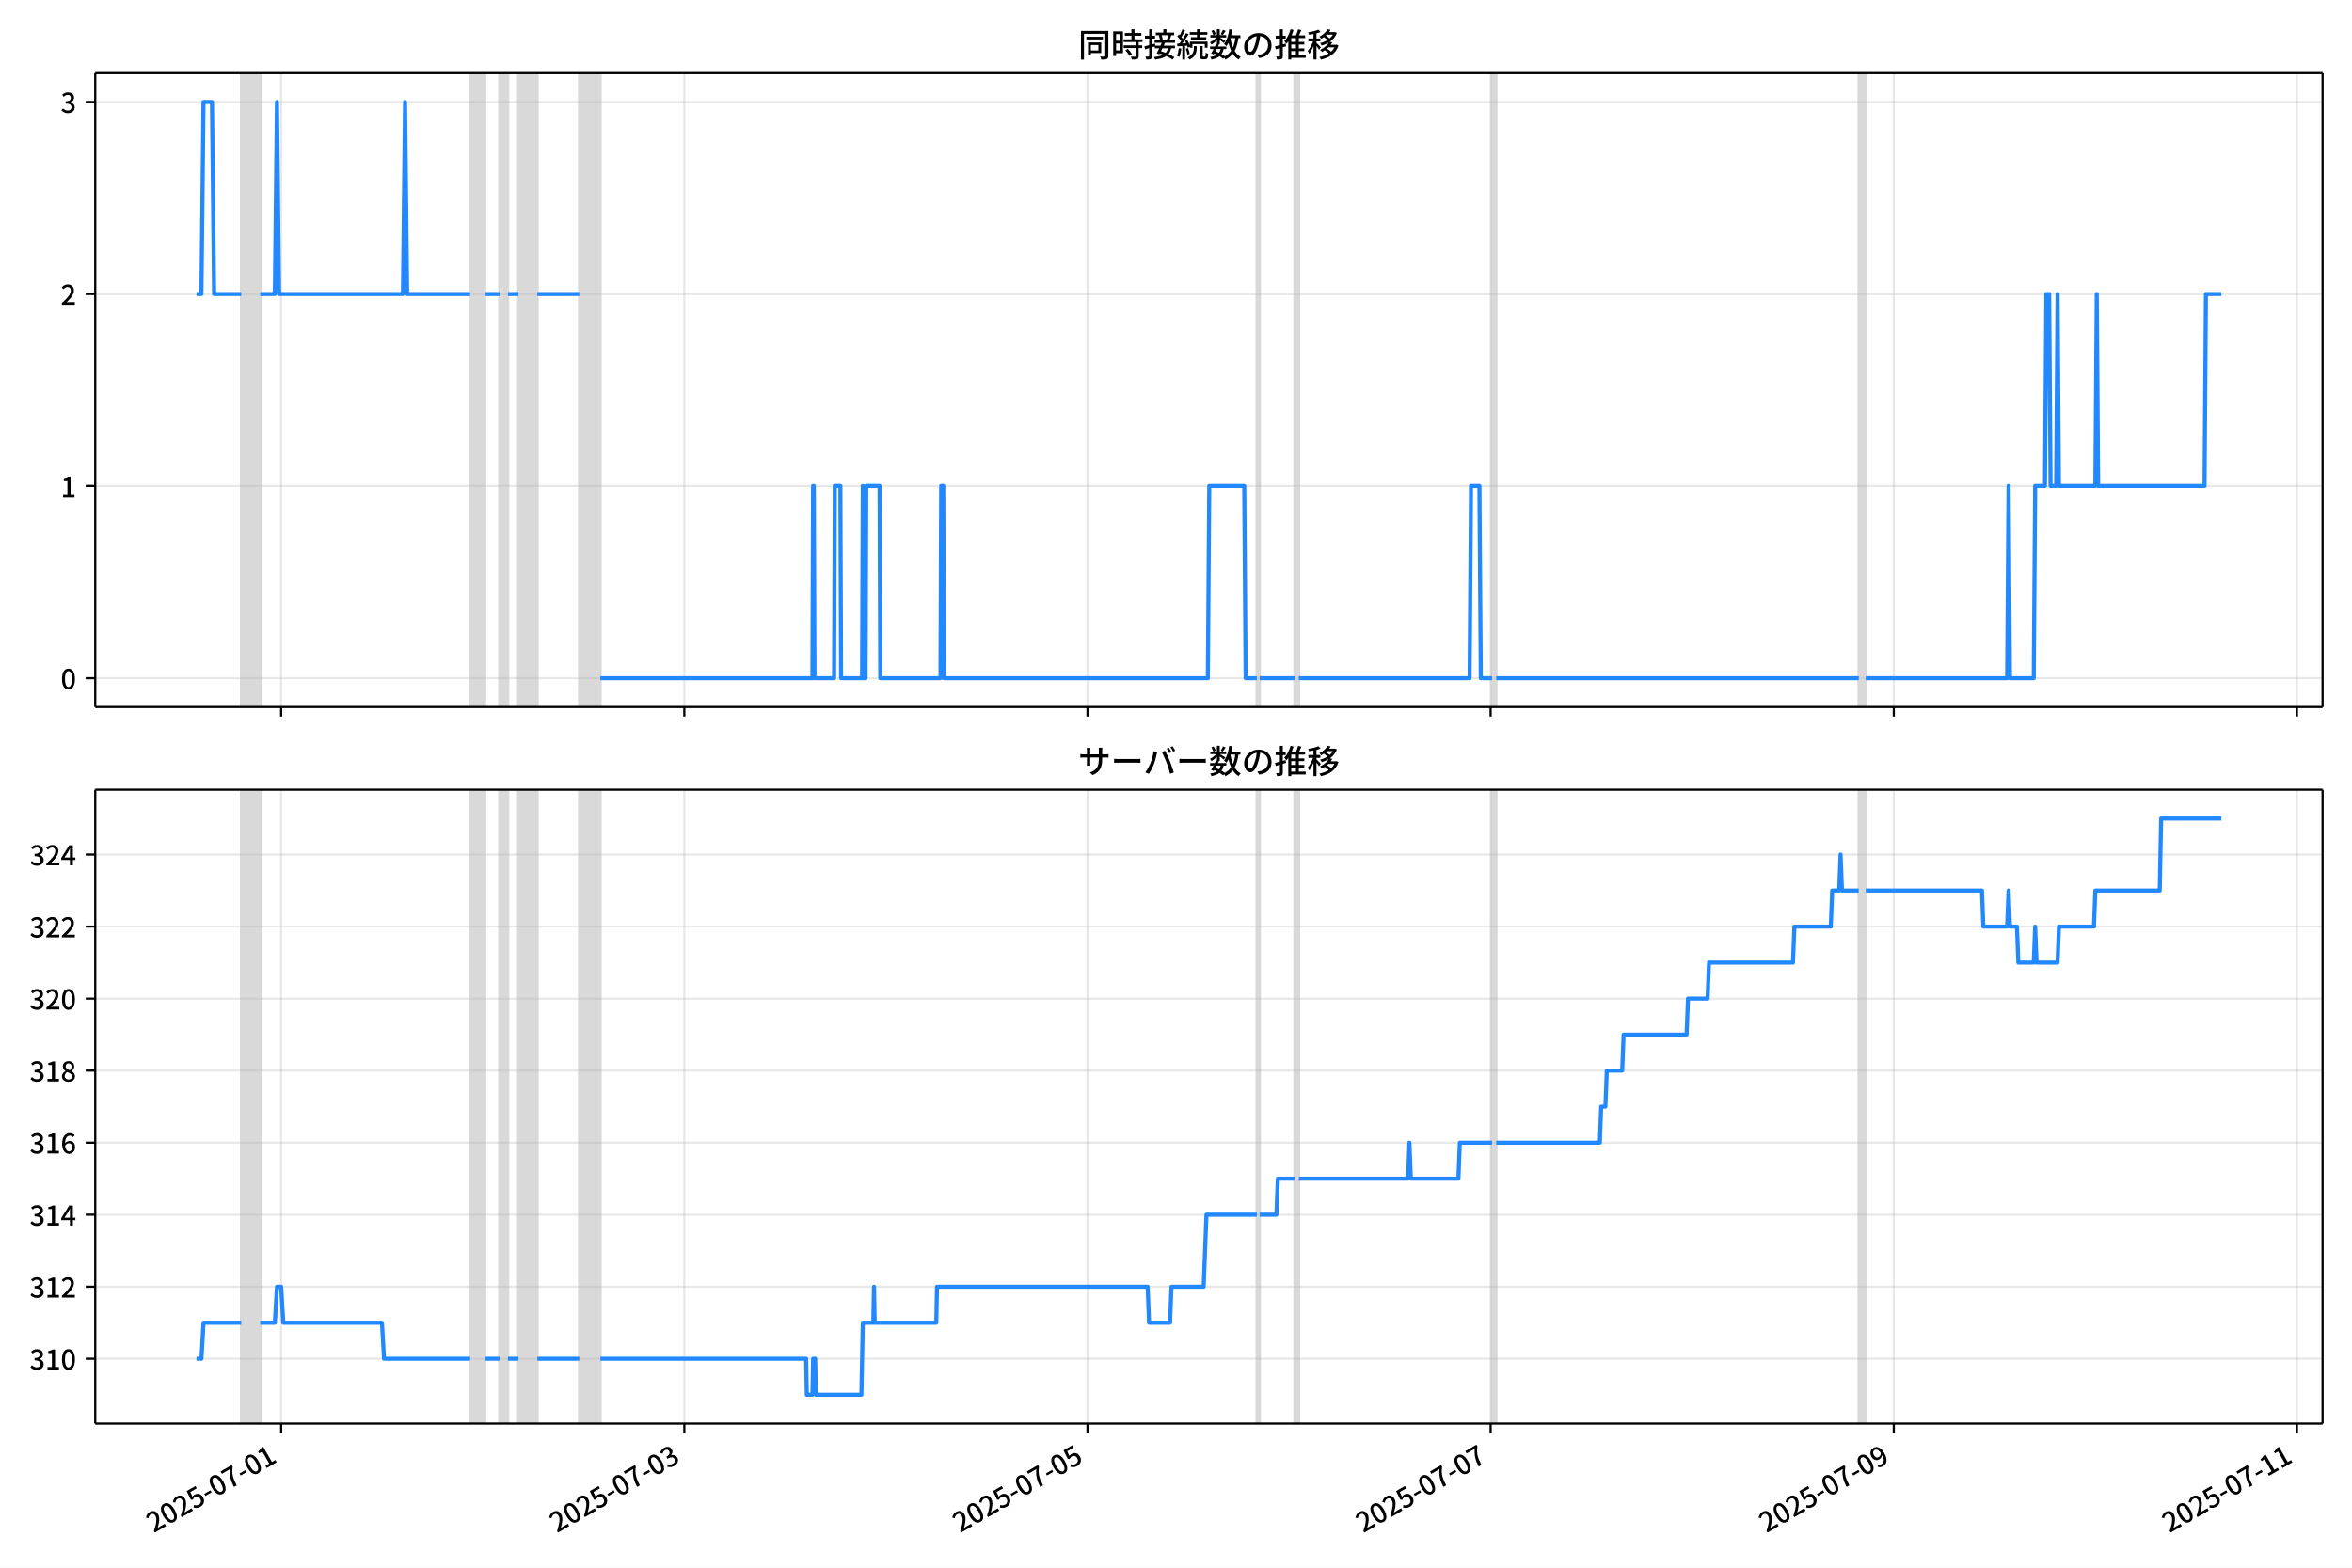
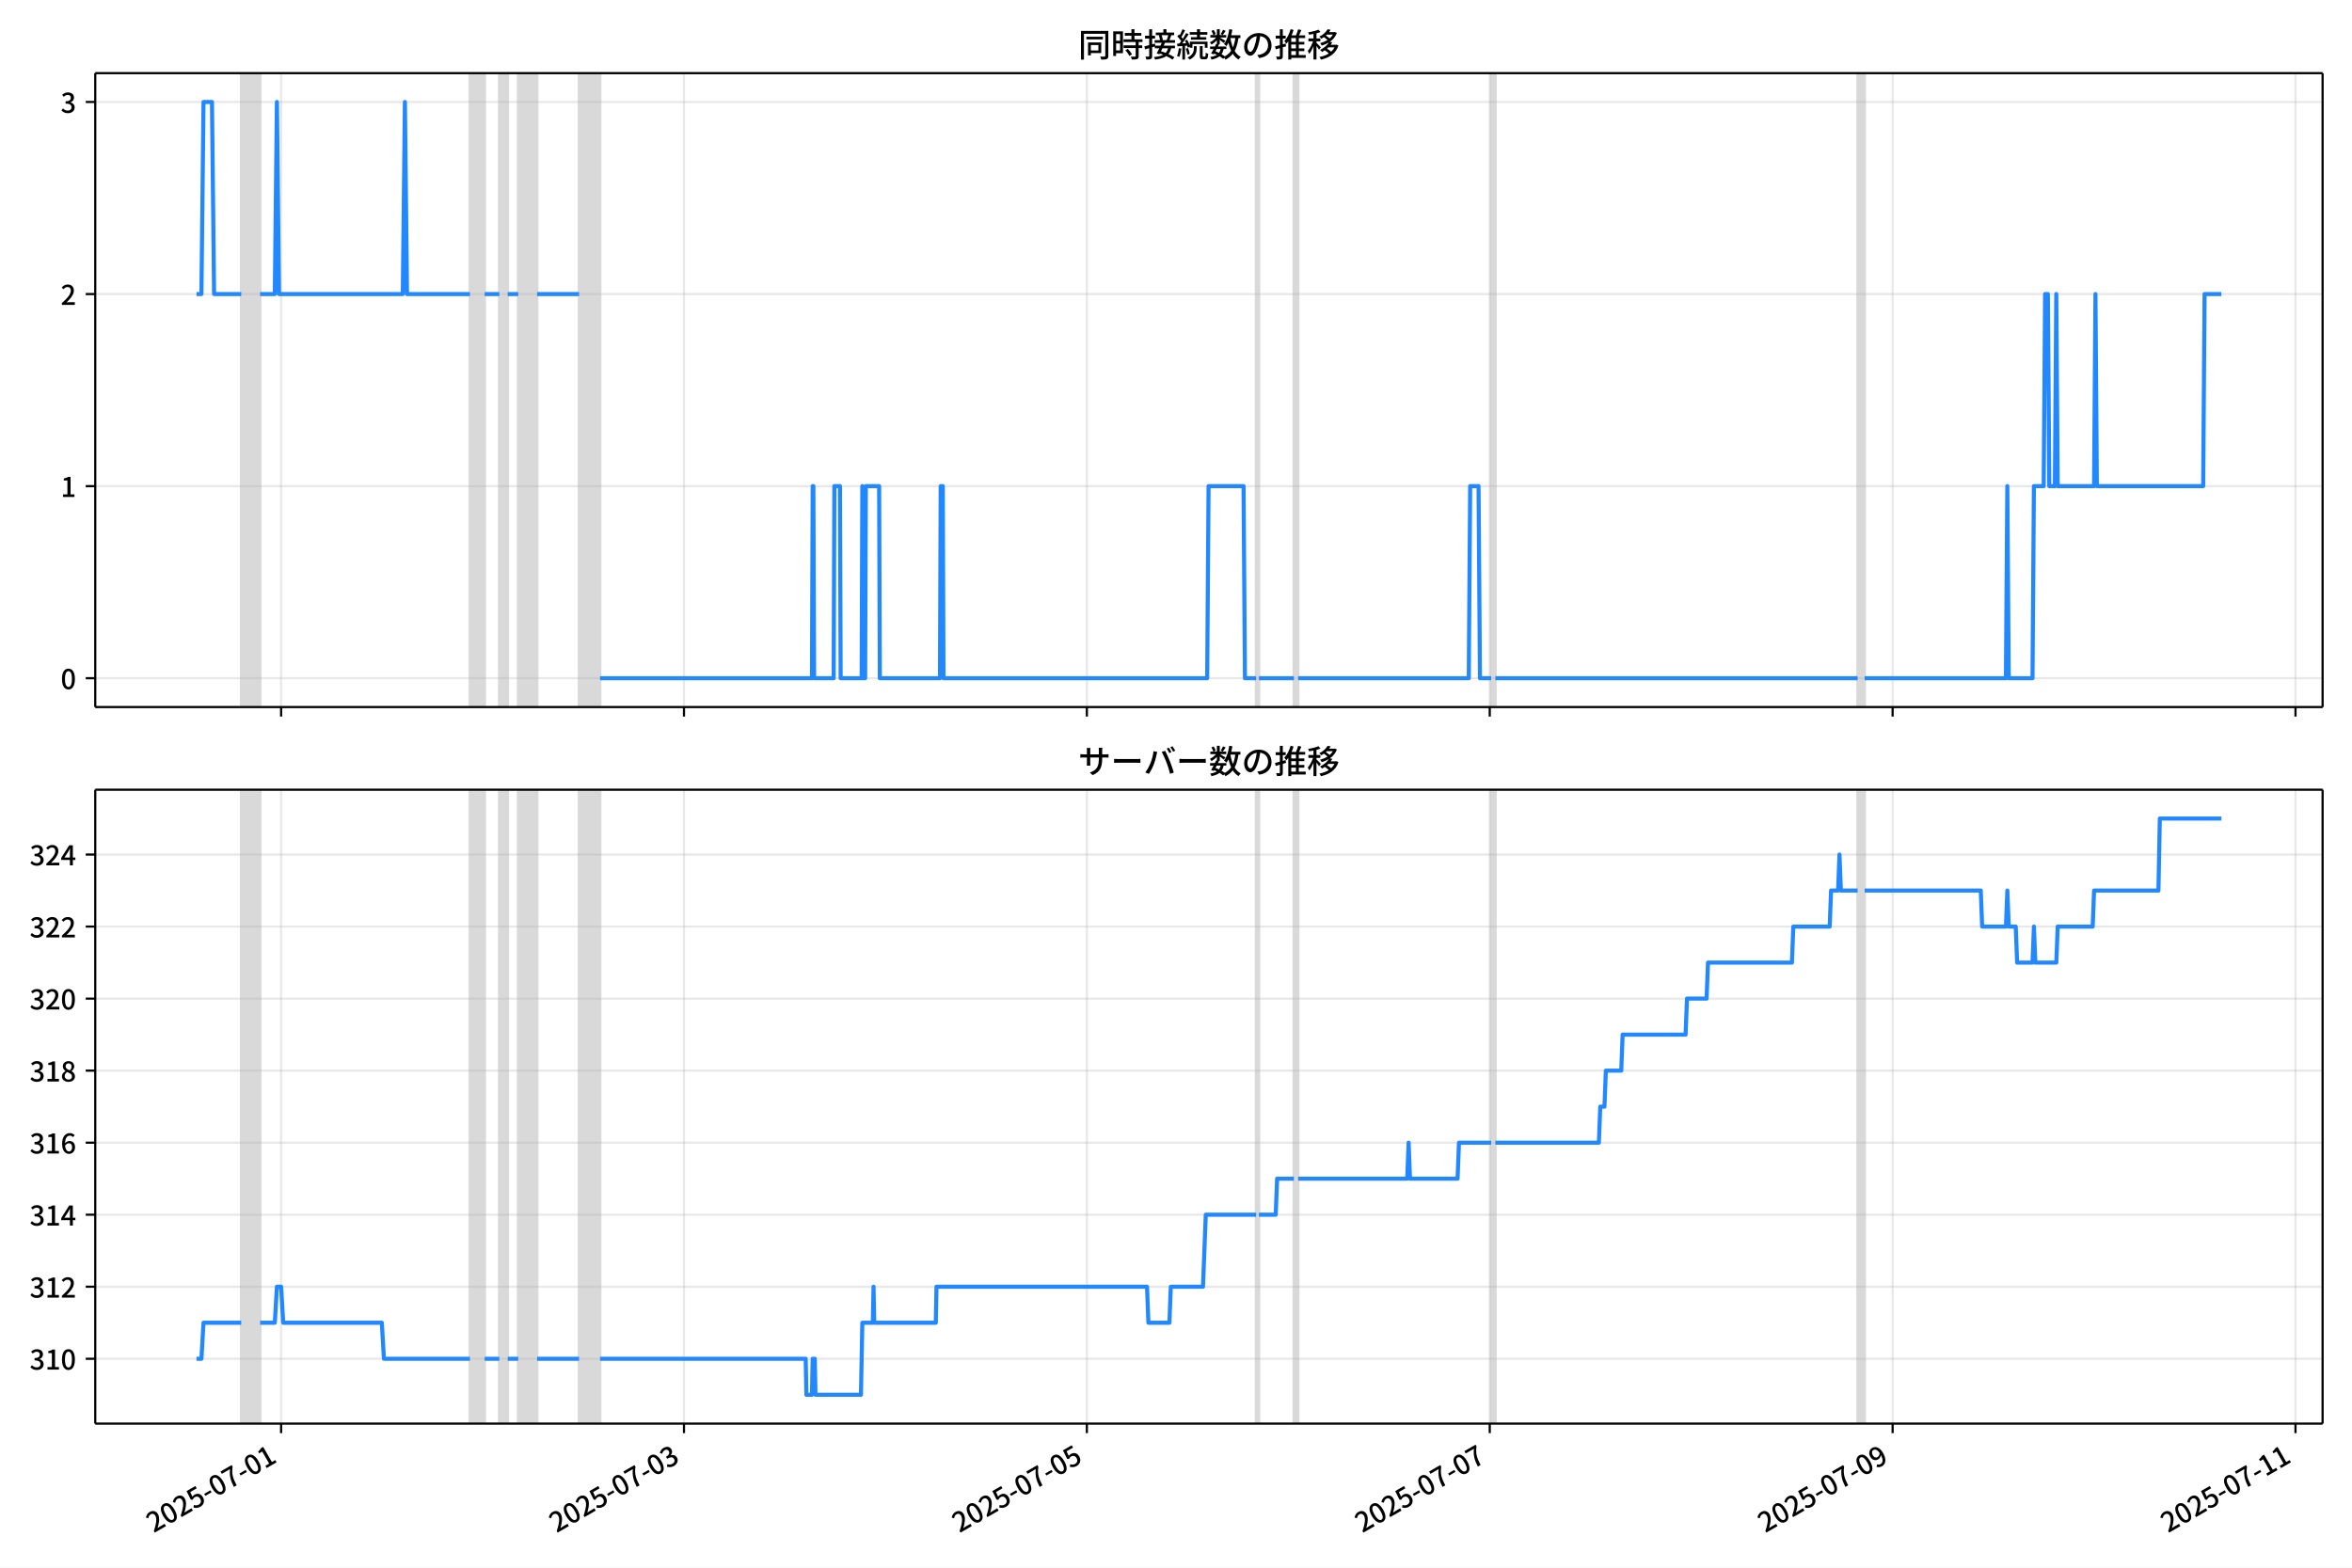
<svg xmlns="http://www.w3.org/2000/svg" xmlns:xlink="http://www.w3.org/1999/xlink" version="1.1" viewBox="0 0 864 576">
  <defs>
    <style type="text/css">*{stroke-linejoin: round; stroke-linecap: butt}</style>
  </defs>
  <g id="aa">
    <g id="ab">
      <path d="m0 576h864v-576h-864z" fill="#fff" />
    </g>
    <g id="ac">
      <g id="ad">
        <path d="m34.99 259.78h818.21v-232.9h-818.21z" fill="#fff" />
      </g>
      <g id="ae">
-         <path d="m88.629 259.78h6.942v-232.9h-6.942z" clip-path="url(#b)" fill="#808080" opacity=".3" stroke="#808080" />
+         <path d="m88.618 259.78h6.937v-232.9h-6.937z" clip-path="url(#b)" fill="#808080" opacity=".3" stroke="#808080" />
      </g>
      <g id="af">
-         <path d="m172.71 259.78h5.399v-232.9h-5.399z" clip-path="url(#b)" fill="#808080" opacity=".3" stroke="#808080" />
+         <path d="m172.64 259.78h5.396v-232.9h-5.396z" clip-path="url(#b)" fill="#808080" opacity=".3" stroke="#808080" />
      </g>
      <g id="ag">
-         <path d="m183.5 259.78h3.085v-232.9h-3.085z" clip-path="url(#b)" fill="#808080" opacity=".3" stroke="#808080" />
+         <path d="m183.43 259.78h3.083v-232.9h-3.083z" clip-path="url(#b)" fill="#808080" opacity=".3" stroke="#808080" />
      </g>
      <g id="ah">
-         <path d="m190.45 259.78h6.942v-232.9h-6.942z" clip-path="url(#b)" fill="#808080" opacity=".3" stroke="#808080" />
+         <path d="m190.37 259.78h6.937v-232.9h-6.937z" clip-path="url(#b)" fill="#808080" opacity=".3" stroke="#808080" />
      </g>
      <g id="ai">
-         <path d="m212.82 259.78h7.713v-232.9h-7.713z" clip-path="url(#b)" fill="#808080" opacity=".3" stroke="#808080" />
+         <path d="m212.72 259.78h7.708v-232.9h-7.708z" clip-path="url(#b)" fill="#808080" opacity=".3" stroke="#808080" />
      </g>
      <g id="aj">
-         <path d="m461.7 259.78h1.028v-232.9h-1.028z" clip-path="url(#b)" fill="#808080" opacity=".3" stroke="#808080" />
+         <path d="m461.43 259.78h1.028v-232.9h-1.028z" clip-path="url(#b)" fill="#808080" opacity=".3" stroke="#808080" />
      </g>
      <g id="ak">
-         <path d="m475.59 259.78h1.543v-232.9h-1.543z" clip-path="url(#b)" fill="#808080" opacity=".3" stroke="#808080" />
+         <path d="m475.31 259.78h1.542v-232.9h-1.542z" clip-path="url(#b)" fill="#808080" opacity=".3" stroke="#808080" />
      </g>
      <g id="al">
-         <path d="m548.09 259.78h1.543v-232.9h-1.543z" clip-path="url(#b)" fill="#808080" opacity=".3" stroke="#808080" />
+         <path d="m547.77 259.78h1.542v-232.9h-1.542z" clip-path="url(#b)" fill="#808080" opacity=".3" stroke="#808080" />
      </g>
      <g id="am">
-         <path d="m682.82 259.78h2.571v-232.9h-2.571z" clip-path="url(#b)" fill="#808080" opacity=".3" stroke="#808080" />
+         <path d="m682.4 259.78h2.569v-232.9h-2.569z" clip-path="url(#b)" fill="#808080" opacity=".3" stroke="#808080" />
      </g>
      <g id="an">
        <g id="ao">
          <g id="ap">
-             <path d="m103.28 259.78v-232.9" clip-path="url(#b)" fill="none" stroke="#b0b0b0" stroke-linecap="square" stroke-opacity=".3" stroke-width=".8" />
+             <path d="m103.26 259.78v-232.9" clip-path="url(#b)" fill="none" stroke="#b0b0b0" stroke-linecap="square" stroke-opacity=".3" stroke-width=".8" />
          </g>
          <g id="aq">
            <defs>
-               <path id="f" d="m0 0v3.5" stroke="#000" stroke-width=".8" />
+               <path id="e" d="m0 0v3.5" stroke="#000" stroke-width=".8" />
            </defs>
-             <use x="103.285" y="259.778" stroke="#000000" stroke-width=".8" xlink:href="#f" />
+             <use x="103.263" y="259.778" stroke="#000000" stroke-width=".8" xlink:href="#e" />
          </g>
        </g>
        <g id="ar">
          <g id="as">
-             <path d="m251.38 259.78v-232.9" clip-path="url(#b)" fill="none" stroke="#b0b0b0" stroke-linecap="square" stroke-opacity=".3" stroke-width=".8" />
+             <path d="m251.26 259.78v-232.9" clip-path="url(#b)" fill="none" stroke="#b0b0b0" stroke-linecap="square" stroke-opacity=".3" stroke-width=".8" />
          </g>
          <g id="at">
-             <use x="251.383" y="259.778" stroke="#000000" stroke-width=".8" xlink:href="#f" />
+             <use x="251.259" y="259.778" stroke="#000000" stroke-width=".8" xlink:href="#e" />
          </g>
        </g>
        <g id="au">
          <g id="av">
-             <path d="m399.48 259.78v-232.9" clip-path="url(#b)" fill="none" stroke="#b0b0b0" stroke-linecap="square" stroke-opacity=".3" stroke-width=".8" />
+             <path d="m399.26 259.78v-232.9" clip-path="url(#b)" fill="none" stroke="#b0b0b0" stroke-linecap="square" stroke-opacity=".3" stroke-width=".8" />
          </g>
          <g id="aw">
-             <use x="399.482" y="259.778" stroke="#000000" stroke-width=".8" xlink:href="#f" />
+             <use x="399.255" y="259.778" stroke="#000000" stroke-width=".8" xlink:href="#e" />
          </g>
        </g>
        <g id="ax">
          <g id="ay">
-             <path d="m547.58 259.78v-232.9" clip-path="url(#b)" fill="none" stroke="#b0b0b0" stroke-linecap="square" stroke-opacity=".3" stroke-width=".8" />
+             <path d="m547.25 259.78v-232.9" clip-path="url(#b)" fill="none" stroke="#b0b0b0" stroke-linecap="square" stroke-opacity=".3" stroke-width=".8" />
          </g>
          <g id="az">
-             <use x="547.58" y="259.778" stroke="#000000" stroke-width=".8" xlink:href="#f" />
+             <use x="547.252" y="259.778" stroke="#000000" stroke-width=".8" xlink:href="#e" />
          </g>
        </g>
        <g id="ba">
          <g id="bb">
-             <path d="m695.68 259.78v-232.9" clip-path="url(#b)" fill="none" stroke="#b0b0b0" stroke-linecap="square" stroke-opacity=".3" stroke-width=".8" />
+             <path d="m695.25 259.78v-232.9" clip-path="url(#b)" fill="none" stroke="#b0b0b0" stroke-linecap="square" stroke-opacity=".3" stroke-width=".8" />
          </g>
          <g id="bc">
-             <use x="695.679" y="259.778" stroke="#000000" stroke-width=".8" xlink:href="#f" />
+             <use x="695.248" y="259.778" stroke="#000000" stroke-width=".8" xlink:href="#e" />
          </g>
        </g>
        <g id="bd">
          <g id="be">
-             <path d="m843.78 259.78v-232.9" clip-path="url(#b)" fill="none" stroke="#b0b0b0" stroke-linecap="square" stroke-opacity=".3" stroke-width=".8" />
+             <path d="m843.24 259.78v-232.9" clip-path="url(#b)" fill="none" stroke="#b0b0b0" stroke-linecap="square" stroke-opacity=".3" stroke-width=".8" />
          </g>
          <g id="bf">
-             <use x="843.777" y="259.778" stroke="#000000" stroke-width=".8" xlink:href="#f" />
+             <use x="843.244" y="259.778" stroke="#000000" stroke-width=".8" xlink:href="#e" />
          </g>
        </g>
      </g>
      <g id="bg">
        <g id="bh">
          <g id="bi">
            <path d="m34.99 249.19h818.21" clip-path="url(#b)" fill="none" stroke="#b0b0b0" stroke-linecap="square" stroke-opacity=".3" stroke-width=".8" />
          </g>
          <g id="bj">
            <defs>
-               <path id="e" d="m0 0h-3.5" stroke="#000" stroke-width=".8" />
+               <path id="f" d="m0 0h-3.5" stroke="#000" stroke-width=".8" />
            </defs>
-             <use x="34.99" y="249.191" stroke="#000000" stroke-width=".8" xlink:href="#e" />
+             <use x="34.99" y="249.191" stroke="#000000" stroke-width=".8" xlink:href="#f" />
          </g>
          <g id="bk">
            <g transform="translate(22.29 253.18) scale(.1 -.1)">
              <defs>
                <path id="c" transform="scale(.015625)" d="m1830-90q-460 0-806 275-346 276-535 823-188 547-188 1366 0 820 188 1357 189 538 535 803 346 266 806 266 461 0 800-269 340-269 528-803 189-534 189-1354 0-819-189-1366-188-547-528-823-339-275-800-275zm0 589q237 0 422 185 186 186 288 599 103 413 103 1091 0 679-103 1082-102 403-288 582-185 180-422 180-236 0-422-180-186-179-292-582-105-403-105-1082 0-678 105-1091 106-413 292-599 186-185 422-185z" />
              </defs>
              <use xlink:href="#c" />
            </g>
          </g>
        </g>
        <g id="bl">
          <g id="bm">
            <path d="m34.99 178.62h818.21" clip-path="url(#b)" fill="none" stroke="#b0b0b0" stroke-linecap="square" stroke-opacity=".3" stroke-width=".8" />
          </g>
          <g id="bn">
-             <use x="34.99" y="178.616" stroke="#000000" stroke-width=".8" xlink:href="#e" />
+             <use x="34.99" y="178.616" stroke="#000000" stroke-width=".8" xlink:href="#f" />
          </g>
          <g id="bo">
            <g transform="translate(22.29 182.6) scale(.1 -.1)">
              <defs>
                <path id="i" transform="scale(.015625)" d="m544 0v608h1037v3277h-845v467q333 58 579 147 247 90 451 218h557v-4109h915v-608h-2694z" />
              </defs>
              <use xlink:href="#i" />
            </g>
          </g>
        </g>
        <g id="bp">
          <g id="bq">
            <path d="m34.99 108.04h818.21" clip-path="url(#b)" fill="none" stroke="#b0b0b0" stroke-linecap="square" stroke-opacity=".3" stroke-width=".8" />
          </g>
          <g id="br">
-             <use x="34.99" y="108.041" stroke="#000000" stroke-width=".8" xlink:href="#e" />
+             <use x="34.99" y="108.041" stroke="#000000" stroke-width=".8" xlink:href="#f" />
          </g>
          <g id="bs">
            <g transform="translate(22.29 112.03) scale(.1 -.1)">
              <defs>
                <path id="d" transform="scale(.015625)" d="m282 0v429q697 621 1164 1136 468 515 701 956 234 442 234 826 0 256-87 451-86 196-262 301-176 106-445 106-275 0-506-151-230-150-422-368l-416 410q301 333 637 518 336 186 803 186 429 0 749-176t496-493 176-745q0-455-224-919t-615-935q-390-470-889-950 186 20 394 36t374 16h1184v-634h-3046z" />
              </defs>
              <use xlink:href="#d" />
            </g>
          </g>
        </g>
        <g id="bt">
          <g id="bu">
            <path d="m34.99 37.466h818.21" clip-path="url(#b)" fill="none" stroke="#b0b0b0" stroke-linecap="square" stroke-opacity=".3" stroke-width=".8" />
          </g>
          <g id="bv">
-             <use x="34.99" y="37.466" stroke="#000000" stroke-width=".8" xlink:href="#e" />
+             <use x="34.99" y="37.466" stroke="#000000" stroke-width=".8" xlink:href="#f" />
          </g>
          <g id="bw">
            <g transform="translate(22.29 41.451) scale(.1 -.1)">
              <defs>
                <path id="h" transform="scale(.015625)" d="m1715-90q-371 0-656 90t-503 240q-217 150-377 323l359 474q211-205 479-359 269-153 634-153 269 0 467 92 199 93 311 266t112 423q0 256-125 451t-429 300q-304 106-835 106v551q467 0 732 105 266 106 384 291 119 186 119 423 0 307-192 489-192 183-531 183-269 0-503-119-233-118-438-316l-384 460q282 256 614 413 333 157 737 157 422 0 748-144 327-144 512-413 186-269 186-659 0-403-221-685-221-281-592-422v-26q269-70 490-227t349-400 128-557q0-422-215-726-214-304-573-468-358-163-787-163z" />
              </defs>
              <use xlink:href="#h" />
            </g>
          </g>
        </g>
      </g>
      <g id="bx">
-         <path d="m72.181 108.04h1.811l.77-70.575h3.111l.773 70.575h9.983m6.942 0h5.399l.771-70.575.771 70.575h45.509l.771-70.575.771 70.575h23.14m5.399 0h5.399m3.085 0h3.857m6.942 0h15.427m7.713 141.15h77.906l.257-70.575h.257l.257 70.575h7.199l.257-70.575h2.057l.257 70.575h7.713l.257-70.575.257 70.575h.771l.257-70.575h4.885l.257 70.575h22.112l.257-70.575h.771l.257 70.575h96.933l.514-70.575h12.856l.514 70.575h4.114m1.028 0h12.856m1.543 0h62.736l.514-70.575h3.085l.514 70.575h4.114m1.543 0h133.19m2.571 0h51.937l.514-70.575.514 70.575h8.742l.514-70.575h3.6l.514-70.575h1.028l.514 70.575h2.057l.514-70.575.514 70.575h13.37l.514-70.575.514 70.575h39.082l.514-70.575h5.657v0" clip-path="url(#b)" fill="none" stroke="#28f" stroke-linecap="square" stroke-width="1.5" />
+         <path d="m72.181 108.04h1.81l.769-70.575h3.109l.773 70.575h9.976m6.937 0h5.396l.771-70.575.771 70.575h45.478l.771-70.575.771 70.575h23.124m5.396 0h5.396m3.083 0h3.854m6.937 0h15.416m7.708 141.15h77.852l.257-70.575h.257l.257 70.575h7.194l.257-70.575h2.055l.257 70.575h7.708l.257-70.575.257 70.575h.771l.257-70.575h4.882l.257 70.575h22.097l.257-70.575h.771l.257 70.575h96.866l.514-70.575h12.847l.514 70.575h4.111m1.028 0h12.847m1.542 0h62.693l.514-70.575h3.083l.514 70.575h4.111m1.542 0h133.09m2.569 0h51.901l.514-70.575.514 70.575h8.736l.514-70.575h3.597l.514-70.575h1.028l.514 70.575h2.055l.514-70.575.514 70.575h13.361l.514-70.575.514 70.575h39.055l.514-70.575h6.167v0" clip-path="url(#b)" fill="none" stroke="#28f" stroke-linecap="square" stroke-width="1.5" />
      </g>
      <g id="by">
        <path d="m34.99 259.78v-232.9" fill="none" stroke="#000" stroke-linecap="square" stroke-width=".8" />
      </g>
      <g id="bz">
        <path d="m853.2 259.78v-232.9" fill="none" stroke="#000" stroke-linecap="square" stroke-width=".8" />
      </g>
      <g id="ca">
        <path d="m34.99 259.78h818.21" fill="none" stroke="#000" stroke-linecap="square" stroke-width=".8" />
      </g>
      <g id="cb">
        <path d="m34.99 26.88h818.21" fill="none" stroke="#000" stroke-linecap="square" stroke-width=".8" />
      </g>
      <g id="cc">
        <g transform="translate(396.1 20.88) scale(.12 -.12)">
          <defs>
            <path id="u" transform="scale(.015625)" d="m1587 3936h3232v-518h-3232v518zm320-1114h557v-2534h-557v2534zm301 0h2291v-2086h-2291v512h1734v1069h-1734v505zm-1683 2260h5113v-570h-4524v-5056h-589v5626zm4768 0h595v-4896q0-250-67-397t-227-218q-160-77-426-96t-675-19q-13 83-45 192t-77 218q-45 108-89 185 281-13 527-13 247 0 330 0 83 7 118 42 36 35 36 112v4890z" />
            <path id="s" transform="scale(.015625)" d="m2714 4672h3238v-525h-3238v525zm-244-1235h3712v-538h-3712v538zm20-1184h3635v-531h-3635v531zm1523 3155h595v-2310h-595v2310zm832-2451h589v-2823q0-230-61-364-61-135-227-199-167-70-423-86t-633-16q-20 121-78 285-57 163-121 284 275-6 509-9t310-3q77 6 106 28 29 23 29 93v2810zm-2023-1677 487 282q153-160 313-352t294-381q135-189 206-343l-519-313q-64 153-189 348-124 196-278 394-154 199-314 365zm-2086 3718h1619v-4281h-1619v544h1056v3187h-1056v550zm32-1843h1293v-537h-1293v537zm-320 1843h563v-4832h-563v4832z" />
            <path id="t" transform="scale(.015625)" d="m3866 5408h614v-870h-614v870zm-1479-653h3597v-518h-3597v518zm-230-1485h4e3v-518h-4e3v518zm825 922 519 102q64-160 121-342 58-182 96-352 39-170 45-304l-544-128q-6 134-42 313-35 180-83 365-48 186-112 346zm1856 109 589-71q-96-275-202-557-105-281-195-486l-518 77q58 147 122 329 64 183 118 372t86 336zm-2643-2106h3943v-518h-3943v518zm1408 685 602-115q-167-371-362-784t-390-797-362-685l-525 179q160 288 346 666t368 784 323 752zm-659-2157 358 403q352-102 733-240 381-137 752-304 371-166 697-336 327-169 558-329l-384-461q-218 160-532 336-313 176-685 345-371 170-755 323-384 154-742 263zm1894 1114 583-71q-122-550-353-944-230-393-604-662t-922-435q-547-167-1296-269-25 128-93 269-67 141-137 230 678 64 1168 192t819 349q330 221 531 550 202 330 304 791zm-4684 217q396 90 953 240 557 151 1120 311l77-544q-525-154-1053-311-528-156-963-284l-134 588zm121 2093h1965v-563h-1965v563zm819 1248h576v-5229q0-236-51-374t-192-208q-141-77-355-99-214-23-541-16-13 115-64 288t-109 294q205-6 381-6t234 0q64 0 92 28 29 29 29 93v5229z" />
            <path id="r" transform="scale(.015625)" d="m4058 5408h595v-1798h-595v1798zm-1415-563h3443v-499h-3443v499zm231-992h3008v-499h-3008v499zm-224-877h3475v-1203h-531v729h-2432v-729h-512v1203zm1964-877h551v-1881q0-122 22-157 23-35 106-35 25 0 92 0 68 0 135 0t99 0q51 0 83 54t45 224 19 515q90-70 234-131t259-93q-19-429-83-662-64-234-183-326-118-93-316-93-39 0-103 0t-134 0-138 0q-67 0-99 0-237 0-365 64t-176 218q-48 153-48 422v1881zm-1164-6h550v-455q0-243-48-528-48-284-186-579-137-294-409-572-272-279-727-503-70 90-192 208-121 118-230 195 416 205 665 438 250 234 371 474 122 240 164 467 42 228 42 413v442zm-2240 3309 524-192q-121-244-259-503-137-259-275-496t-259-416l-410 173q122 186 246 438 125 253 240 515 116 263 193 481zm716-743 500-230q-224-359-496-756-272-396-548-764-275-368-518-650l-358 205q179 211 377 483 199 272 387 569 189 298 358 592 170 295 298 551zm-1721-665 307 403q166-154 339-340 173-185 320-364t224-327l-326-460q-77 160-218 348-141 189-314 384-172 196-332 356zm1485-832 435 179q128-211 249-458 122-246 215-474 93-227 137-412l-473-211q-32 185-119 422-86 237-201 486-115 250-243 468zm-1530-583q422 26 998 54 576 29 1184 68l7-499q-570-45-1127-84-556-38-992-70l-70 531zm1702-992 436 135q121-276 214-596t118-556l-454-148q-26 237-112 563-86 327-202 602zm-1363 109 499-83q-57-455-163-897-105-441-253-748-51 32-134 73-83 42-170 83-86 42-144 62 148 294 234 697t131 813zm691 627h525v-2861h-525v2861z" />
            <path id="m" transform="scale(.015625)" d="m224 2022h3187v-499h-3187v499zm51 2247h3111v-487h-3111v487zm1127-1735 563-121q-154-320-333-672t-352-679q-173-326-326-582l-532 173q148 243 324 566t345 669q170 346 311 646zm934-832 563-64q-89-480-262-838t-461-614-701-432-976-298q-25 128-99 269t-157 237q659 102 1085 303 426 202 666 554t342 883zm422 3597 519-211q-147-218-298-436-150-217-278-377l-403 186q121 173 252 413 132 240 208 425zm-1203 109h563v-2957h-563v2957zm-1075-320 448 186q134-192 246-420 112-227 157-393l-467-211q-38 172-147 406t-237 432zm1094-1050 397-236q-160-263-400-529-240-265-519-489-278-224-553-378-51 103-141 237-89 135-179 218 269 109 534 294 266 186 493 416 228 231 368 467zm487-204q83-45 246-145 163-99 352-211t346-211 221-150l-327-423q-83 77-230 198-147 122-317 253-170 132-327 250-156 119-259 189l295 250zm1798 396h2311v-556h-2311v556zm115 1178 615-90q-103-640-263-1235t-384-1101q-224-505-512-889-44 57-134 134t-186 157-166 125q275 339 473 796 199 458 340 995 141 538 217 1108zm1223-1510 614-58q-147-1101-445-1940-297-838-813-1443-515-604-1321-1014-26 71-90 177-64 105-134 208-70 102-128 159 742 346 1212 880 471 535 730 1290 260 755 375 1741zm-1005-135q134-851 387-1597 253-745 659-1305 407-560 1002-874-70-57-154-150-83-93-154-189-70-96-121-179-633 371-1056 988-422 618-688 1434-265 816-425 1783l550 89zm-3309-3065 327 416q377-148 754-330 378-182 701-378 324-195 548-368l-416-435q-211 179-519 378-307 198-666 383-358 186-729 334z" />
            <path id="q" transform="scale(.015625)" d="m3686 4378q-64-493-163-1041-99-547-265-1084-192-653-432-1104t-522-688-595-237q-320 0-596 221-275 221-448 621-172 400-172 931 0 537 220 1017 221 480 611 851 391 372 909 583 519 211 1121 211 576 0 1040-186 464-185 793-515 330-329 502-771 173-441 173-941 0-672-278-1194-278-521-816-851-538-329-1318-444l-378 601q166 20 307 42t263 48q307 70 585 217 279 148 496 375 218 227 342 534 125 308 125 692t-122 713q-121 330-358 573-236 243-582 380-346 138-781 138-525 0-935-186-409-185-694-489-284-304-432-656-147-352-147-678 0-365 89-605 90-240 224-355 135-115 276-115t288 144 297 457q151 314 298 800 147 461 246 982 100 522 145 1021l684-12z" />
            <path id="n" transform="scale(.015625)" d="m2995 2925h2893v-519h-2893v519zm0-1280h2893v-519h-2893v519zm-64-1299h3232v-557h-3232v557zm1312 3577h563v-3763h-563v3763zm429 1466 634-141q-154-390-340-794-185-403-339-684l-512 140q103 199 208 458 106 259 195 528 90 269 154 493zm-1472 25 582-147q-153-518-371-1018-217-499-483-931t-573-758q-38 64-109 160-70 96-147 198-77 103-141 160 416 416 733 1034t509 1302zm128-1203h2720v-537h-2720v-4205h-582v4422l313 320h269zm-3174-2157q396 90 953 240 557 151 1120 311l77-544q-525-154-1053-311-528-156-963-284l-134 588zm121 2093h1965v-563h-1965v563zm819 1248h576v-5229q0-236-51-374t-192-208q-141-77-355-99-214-23-541-16-13 115-64 288t-109 294q205-6 381-6t234 0q64 0 92 28 29 29 29 93v5229z" />
            <path id="l" transform="scale(.015625)" d="m4051 5402 595-109q-281-493-729-941t-1107-806q-39 64-106 144t-141 153q-73 74-137 119 608 288 1011 678t614 762zm-77-557h1511v-493h-1863l352 493zm1293 0h109l109 25 384-179q-192-505-496-905t-695-701q-390-301-845-519-454-217-947-358-44 109-137 253t-176 227q448 109 867 294 419 186 777 445 359 259 631 592t419 730v96zm-1990-954 377 307q167-96 336-218 170-121 320-249 151-128 247-237l-397-332q-90 108-237 236t-317 259q-169 132-329 234zm1107-934 595-109q-307-538-803-1031-496-492-1232-876-38 64-102 144t-138 156q-74 77-138 116 455 217 807 483t604 554q253 288 407 563zm-90-589h1460v-506h-1818l358 506zm1268 0h121l109 26 384-167q-192-614-531-1075t-787-794q-448-332-983-553-534-221-1129-355-45 115-132 269-86 153-176 249 551 96 1043 285 493 189 903 473 410 285 714 669t464 883v90zm-2132-1056 410 339q186-102 384-237 198-134 371-275t282-269l-435-371q-103 128-270 272-166 144-361 288t-381 253zm-2150 3533h589v-5376h-589v5376zm-992-1242h2336v-569h-2336v569zm1024-224 365-160q-96-339-231-707-134-368-291-727-157-358-336-672-179-313-365-537-44 128-134 291t-160 272q173 192 339 457 167 266 323 570 157 304 282 618t208 595zm941 1946 416-467q-314-122-695-221-380-99-784-173-403-74-780-131-20 102-71 236-51 135-102 231 358 58 732 138 375 80 711 179t573 208zm-397-2579q58-45 179-170 122-125 266-266 144-140 259-265t160-183l-352-473q-58 102-157 255-99 154-218 317-118 164-227 311-108 147-185 237l275 237z" />
          </defs>
          <use xlink:href="#u" />
          <use transform="translate(100)" xlink:href="#s" />
          <use transform="translate(200)" xlink:href="#t" />
          <use transform="translate(300)" xlink:href="#r" />
          <use transform="translate(400)" xlink:href="#m" />
          <use transform="translate(500)" xlink:href="#q" />
          <use transform="translate(600)" xlink:href="#n" />
          <use transform="translate(700)" xlink:href="#l" />
        </g>
      </g>
    </g>
    <g id="cd">
      <g id="ce">
        <path d="m34.99 523.06h818.21v-232.9h-818.21z" fill="#fff" />
      </g>
      <g id="cf">
-         <path d="m88.629 523.06h6.942v-232.9h-6.942z" clip-path="url(#a)" fill="#808080" opacity=".3" stroke="#808080" />
+         <path d="m88.618 523.06h6.937v-232.9h-6.937z" clip-path="url(#a)" fill="#808080" opacity=".3" stroke="#808080" />
      </g>
      <g id="cg">
-         <path d="m172.71 523.06h5.399v-232.9h-5.399z" clip-path="url(#a)" fill="#808080" opacity=".3" stroke="#808080" />
+         <path d="m172.64 523.06h5.396v-232.9h-5.396z" clip-path="url(#a)" fill="#808080" opacity=".3" stroke="#808080" />
      </g>
      <g id="ch">
-         <path d="m183.5 523.06h3.085v-232.9h-3.085z" clip-path="url(#a)" fill="#808080" opacity=".3" stroke="#808080" />
+         <path d="m183.43 523.06h3.083v-232.9h-3.083z" clip-path="url(#a)" fill="#808080" opacity=".3" stroke="#808080" />
      </g>
      <g id="ci">
-         <path d="m190.45 523.06h6.942v-232.9h-6.942z" clip-path="url(#a)" fill="#808080" opacity=".3" stroke="#808080" />
+         <path d="m190.37 523.06h6.937v-232.9h-6.937z" clip-path="url(#a)" fill="#808080" opacity=".3" stroke="#808080" />
      </g>
      <g id="cj">
-         <path d="m212.82 523.06h7.713v-232.9h-7.713z" clip-path="url(#a)" fill="#808080" opacity=".3" stroke="#808080" />
+         <path d="m212.72 523.06h7.708v-232.9h-7.708z" clip-path="url(#a)" fill="#808080" opacity=".3" stroke="#808080" />
      </g>
      <g id="ck">
-         <path d="m461.7 523.06h1.028v-232.9h-1.028z" clip-path="url(#a)" fill="#808080" opacity=".3" stroke="#808080" />
+         <path d="m461.43 523.06h1.028v-232.9h-1.028z" clip-path="url(#a)" fill="#808080" opacity=".3" stroke="#808080" />
      </g>
      <g id="cl">
-         <path d="m475.59 523.06h1.543v-232.9h-1.543z" clip-path="url(#a)" fill="#808080" opacity=".3" stroke="#808080" />
+         <path d="m475.31 523.06h1.542v-232.9h-1.542z" clip-path="url(#a)" fill="#808080" opacity=".3" stroke="#808080" />
      </g>
      <g id="cm">
-         <path d="m548.09 523.06h1.543v-232.9h-1.543z" clip-path="url(#a)" fill="#808080" opacity=".3" stroke="#808080" />
+         <path d="m547.77 523.06h1.542v-232.9h-1.542z" clip-path="url(#a)" fill="#808080" opacity=".3" stroke="#808080" />
      </g>
      <g id="cn">
-         <path d="m682.82 523.06h2.571v-232.9h-2.571z" clip-path="url(#a)" fill="#808080" opacity=".3" stroke="#808080" />
+         <path d="m682.4 523.06h2.569v-232.9h-2.569z" clip-path="url(#a)" fill="#808080" opacity=".3" stroke="#808080" />
      </g>
      <g id="co">
        <g id="cp">
          <g id="cq">
-             <path d="m103.28 523.06v-232.9" clip-path="url(#a)" fill="none" stroke="#b0b0b0" stroke-linecap="square" stroke-opacity=".3" stroke-width=".8" />
+             <path d="m103.26 523.06v-232.9" clip-path="url(#a)" fill="none" stroke="#b0b0b0" stroke-linecap="square" stroke-opacity=".3" stroke-width=".8" />
          </g>
          <g id="cr">
-             <use x="103.285" y="523.055" stroke="#000000" stroke-width=".8" xlink:href="#f" />
+             <use x="103.263" y="523.055" stroke="#000000" stroke-width=".8" xlink:href="#e" />
          </g>
          <g id="cs">
-             <g transform="translate(56.495 563.33) rotate(-30) scale(.1 -.1)">
+             <g transform="translate(56.474 563.33) rotate(-30) scale(.1 -.1)">
              <defs>
                <path id="k" transform="scale(.015625)" d="m1715-90q-365 0-653 90t-506 237q-217 147-383 307l352 480q134-134 294-246t361-183q202-70 452-70 262 0 473 118 212 119 333 346 122 227 122 541 0 460-247 716-246 256-649 256-224 0-384-64t-365-198l-365 237 141 2240h2387v-627h-1747l-109-1204q154 77 307 118 154 42 340 42 397 0 723-160t518-490q192-329 192-847 0-519-224-887t-586-560q-361-192-777-192z" />
                <path id="g" transform="scale(.015625)" d="m301 1536v544h1689v-544h-1689z" />
                <path id="j" transform="scale(.015625)" d="m1235 0q32 646 109 1187t224 1024 384 941 576 938h-2208v627h3027v-455q-409-512-665-989-256-476-397-969t-205-1053-90-1251h-755z" />
              </defs>
              <use xlink:href="#d" />
              <use transform="translate(57)" xlink:href="#c" />
              <use transform="translate(114)" xlink:href="#d" />
              <use transform="translate(171)" xlink:href="#k" />
              <use transform="translate(228)" xlink:href="#g" />
              <use transform="translate(263.7)" xlink:href="#c" />
              <use transform="translate(320.7)" xlink:href="#j" />
              <use transform="translate(377.7)" xlink:href="#g" />
              <use transform="translate(413.4)" xlink:href="#c" />
              <use transform="translate(470.4)" xlink:href="#i" />
            </g>
          </g>
        </g>
        <g id="ct">
          <g id="cu">
-             <path d="m251.38 523.06v-232.9" clip-path="url(#a)" fill="none" stroke="#b0b0b0" stroke-linecap="square" stroke-opacity=".3" stroke-width=".8" />
+             <path d="m251.26 523.06v-232.9" clip-path="url(#a)" fill="none" stroke="#b0b0b0" stroke-linecap="square" stroke-opacity=".3" stroke-width=".8" />
          </g>
          <g id="cv">
-             <use x="251.383" y="523.055" stroke="#000000" stroke-width=".8" xlink:href="#f" />
+             <use x="251.259" y="523.055" stroke="#000000" stroke-width=".8" xlink:href="#e" />
          </g>
          <g id="cw">
-             <g transform="translate(204.59 563.33) rotate(-30) scale(.1 -.1)">
+             <g transform="translate(204.47 563.33) rotate(-30) scale(.1 -.1)">
              <use xlink:href="#d" />
              <use transform="translate(57)" xlink:href="#c" />
              <use transform="translate(114)" xlink:href="#d" />
              <use transform="translate(171)" xlink:href="#k" />
              <use transform="translate(228)" xlink:href="#g" />
              <use transform="translate(263.7)" xlink:href="#c" />
              <use transform="translate(320.7)" xlink:href="#j" />
              <use transform="translate(377.7)" xlink:href="#g" />
              <use transform="translate(413.4)" xlink:href="#c" />
              <use transform="translate(470.4)" xlink:href="#h" />
            </g>
          </g>
        </g>
        <g id="cx">
          <g id="cy">
-             <path d="m399.48 523.06v-232.9" clip-path="url(#a)" fill="none" stroke="#b0b0b0" stroke-linecap="square" stroke-opacity=".3" stroke-width=".8" />
+             <path d="m399.26 523.06v-232.9" clip-path="url(#a)" fill="none" stroke="#b0b0b0" stroke-linecap="square" stroke-opacity=".3" stroke-width=".8" />
          </g>
          <g id="cz">
-             <use x="399.482" y="523.055" stroke="#000000" stroke-width=".8" xlink:href="#f" />
+             <use x="399.255" y="523.055" stroke="#000000" stroke-width=".8" xlink:href="#e" />
          </g>
          <g id="da">
-             <g transform="translate(352.69 563.33) rotate(-30) scale(.1 -.1)">
+             <g transform="translate(352.47 563.33) rotate(-30) scale(.1 -.1)">
              <use xlink:href="#d" />
              <use transform="translate(57)" xlink:href="#c" />
              <use transform="translate(114)" xlink:href="#d" />
              <use transform="translate(171)" xlink:href="#k" />
              <use transform="translate(228)" xlink:href="#g" />
              <use transform="translate(263.7)" xlink:href="#c" />
              <use transform="translate(320.7)" xlink:href="#j" />
              <use transform="translate(377.7)" xlink:href="#g" />
              <use transform="translate(413.4)" xlink:href="#c" />
              <use transform="translate(470.4)" xlink:href="#k" />
            </g>
          </g>
        </g>
        <g id="db">
          <g id="dc">
-             <path d="m547.58 523.06v-232.9" clip-path="url(#a)" fill="none" stroke="#b0b0b0" stroke-linecap="square" stroke-opacity=".3" stroke-width=".8" />
+             <path d="m547.25 523.06v-232.9" clip-path="url(#a)" fill="none" stroke="#b0b0b0" stroke-linecap="square" stroke-opacity=".3" stroke-width=".8" />
          </g>
          <g id="dd">
-             <use x="547.58" y="523.055" stroke="#000000" stroke-width=".8" xlink:href="#f" />
+             <use x="547.252" y="523.055" stroke="#000000" stroke-width=".8" xlink:href="#e" />
          </g>
          <g id="de">
-             <g transform="translate(500.79 563.33) rotate(-30) scale(.1 -.1)">
+             <g transform="translate(500.46 563.33) rotate(-30) scale(.1 -.1)">
              <use xlink:href="#d" />
              <use transform="translate(57)" xlink:href="#c" />
              <use transform="translate(114)" xlink:href="#d" />
              <use transform="translate(171)" xlink:href="#k" />
              <use transform="translate(228)" xlink:href="#g" />
              <use transform="translate(263.7)" xlink:href="#c" />
              <use transform="translate(320.7)" xlink:href="#j" />
              <use transform="translate(377.7)" xlink:href="#g" />
              <use transform="translate(413.4)" xlink:href="#c" />
              <use transform="translate(470.4)" xlink:href="#j" />
            </g>
          </g>
        </g>
        <g id="df">
          <g id="dg">
-             <path d="m695.68 523.06v-232.9" clip-path="url(#a)" fill="none" stroke="#b0b0b0" stroke-linecap="square" stroke-opacity=".3" stroke-width=".8" />
+             <path d="m695.25 523.06v-232.9" clip-path="url(#a)" fill="none" stroke="#b0b0b0" stroke-linecap="square" stroke-opacity=".3" stroke-width=".8" />
          </g>
          <g id="dh">
-             <use x="695.679" y="523.055" stroke="#000000" stroke-width=".8" xlink:href="#f" />
+             <use x="695.248" y="523.055" stroke="#000000" stroke-width=".8" xlink:href="#e" />
          </g>
          <g id="di">
-             <g transform="translate(648.89 563.33) rotate(-30) scale(.1 -.1)">
+             <g transform="translate(648.46 563.33) rotate(-30) scale(.1 -.1)">
              <defs>
                <path id="v" transform="scale(.015625)" d="m1562-90q-410 0-708 150-297 151-502 356l403 461q141-160 346-256t422-96q224 0 425 102 202 103 352 333 151 230 237 614 87 384 87 941 0 589-115 970t-323 563-496 182q-205 0-372-118-166-118-262-336t-96-525q0-301 86-512 87-211 259-323 173-112 417-112 224 0 460 141 237 141 448 461l32-544q-134-180-313-314t-371-208-384-74q-391 0-689 166-297 167-467 496-169 330-169 823 0 467 195 816t515 541 698 192q339 0 636-138 298-137 519-419 221-281 349-710t128-1018q0-691-141-1187t-391-807q-249-310-563-461-313-150-652-150z" />
              </defs>
              <use xlink:href="#d" />
              <use transform="translate(57)" xlink:href="#c" />
              <use transform="translate(114)" xlink:href="#d" />
              <use transform="translate(171)" xlink:href="#k" />
              <use transform="translate(228)" xlink:href="#g" />
              <use transform="translate(263.7)" xlink:href="#c" />
              <use transform="translate(320.7)" xlink:href="#j" />
              <use transform="translate(377.7)" xlink:href="#g" />
              <use transform="translate(413.4)" xlink:href="#c" />
              <use transform="translate(470.4)" xlink:href="#v" />
            </g>
          </g>
        </g>
        <g id="dj">
          <g id="dk">
-             <path d="m843.78 523.06v-232.9" clip-path="url(#a)" fill="none" stroke="#b0b0b0" stroke-linecap="square" stroke-opacity=".3" stroke-width=".8" />
+             <path d="m843.24 523.06v-232.9" clip-path="url(#a)" fill="none" stroke="#b0b0b0" stroke-linecap="square" stroke-opacity=".3" stroke-width=".8" />
          </g>
          <g id="dl">
-             <use x="843.777" y="523.055" stroke="#000000" stroke-width=".8" xlink:href="#f" />
+             <use x="843.244" y="523.055" stroke="#000000" stroke-width=".8" xlink:href="#e" />
          </g>
          <g id="dm">
-             <g transform="translate(796.99 563.33) rotate(-30) scale(.1 -.1)">
+             <g transform="translate(796.45 563.33) rotate(-30) scale(.1 -.1)">
              <use xlink:href="#d" />
              <use transform="translate(57)" xlink:href="#c" />
              <use transform="translate(114)" xlink:href="#d" />
              <use transform="translate(171)" xlink:href="#k" />
              <use transform="translate(228)" xlink:href="#g" />
              <use transform="translate(263.7)" xlink:href="#c" />
              <use transform="translate(320.7)" xlink:href="#j" />
              <use transform="translate(377.7)" xlink:href="#g" />
              <use transform="translate(413.4)" xlink:href="#i" />
              <use transform="translate(470.4)" xlink:href="#i" />
            </g>
          </g>
        </g>
      </g>
      <g id="dn">
        <g id="do">
          <g id="dp">
            <path d="m34.99 499.24h818.21" clip-path="url(#a)" fill="none" stroke="#b0b0b0" stroke-linecap="square" stroke-opacity=".3" stroke-width=".8" />
          </g>
          <g id="dq">
-             <use x="34.99" y="499.236" stroke="#000000" stroke-width=".8" xlink:href="#e" />
+             <use x="34.99" y="499.236" stroke="#000000" stroke-width=".8" xlink:href="#f" />
          </g>
          <g id="dr">
            <g transform="translate(10.89 503.22) scale(.1 -.1)">
              <use xlink:href="#h" />
              <use transform="translate(57)" xlink:href="#i" />
              <use transform="translate(114)" xlink:href="#c" />
            </g>
          </g>
        </g>
        <g id="ds">
          <g id="dt">
            <path d="m34.99 472.77h818.21" clip-path="url(#a)" fill="none" stroke="#b0b0b0" stroke-linecap="square" stroke-opacity=".3" stroke-width=".8" />
          </g>
          <g id="du">
-             <use x="34.99" y="472.771" stroke="#000000" stroke-width=".8" xlink:href="#e" />
+             <use x="34.99" y="472.771" stroke="#000000" stroke-width=".8" xlink:href="#f" />
          </g>
          <g id="dv">
            <g transform="translate(10.89 476.76) scale(.1 -.1)">
              <use xlink:href="#h" />
              <use transform="translate(57)" xlink:href="#i" />
              <use transform="translate(114)" xlink:href="#d" />
            </g>
          </g>
        </g>
        <g id="dw">
          <g id="dx">
            <path d="m34.99 446.31h818.21" clip-path="url(#a)" fill="none" stroke="#b0b0b0" stroke-linecap="square" stroke-opacity=".3" stroke-width=".8" />
          </g>
          <g id="dy">
-             <use x="34.99" y="446.305" stroke="#000000" stroke-width=".8" xlink:href="#e" />
+             <use x="34.99" y="446.305" stroke="#000000" stroke-width=".8" xlink:href="#f" />
          </g>
          <g id="dz">
            <g transform="translate(10.89 450.29) scale(.1 -.1)">
              <defs>
                <path id="o" transform="scale(.015625)" d="m2170 0v3072q0 192 12 457 13 266 20 458h-26q-90-179-183-365-92-185-195-364l-921-1415h2579v-576h-3328v493l1875 2957h858v-4717h-691z" />
              </defs>
              <use xlink:href="#h" />
              <use transform="translate(57)" xlink:href="#i" />
              <use transform="translate(114)" xlink:href="#o" />
            </g>
          </g>
        </g>
        <g id="ea">
          <g id="eb">
            <path d="m34.99 419.84h818.21" clip-path="url(#a)" fill="none" stroke="#b0b0b0" stroke-linecap="square" stroke-opacity=".3" stroke-width=".8" />
          </g>
          <g id="ec">
-             <use x="34.99" y="419.839" stroke="#000000" stroke-width=".8" xlink:href="#e" />
+             <use x="34.99" y="419.839" stroke="#000000" stroke-width=".8" xlink:href="#f" />
          </g>
          <g id="ed">
            <g transform="translate(10.89 423.82) scale(.1 -.1)">
              <defs>
                <path id="x" transform="scale(.015625)" d="m1971-90q-339 0-634 144-294 144-518 435-224 292-352 733-128 442-128 1044 0 678 147 1161 148 483 397 784 250 301 570 445t665 144q397 0 688-147 292-147 490-359l-403-448q-128 154-327 253-198 99-409 99-307 0-567-182-259-182-413-605-153-422-153-1145 0-608 115-1002t326-589q212-195 493-195 212 0 375 121 163 122 259 343t96 522q0 300-90 511-89 212-259 320-169 109-419 109-211 0-451-134t-458-461l-25 538q134 192 313 323t374 201q196 71 375 71 397 0 694-163 298-163 467-490 170-326 170-825 0-468-195-817-195-348-512-544-317-195-701-195z" />
              </defs>
              <use xlink:href="#h" />
              <use transform="translate(57)" xlink:href="#i" />
              <use transform="translate(114)" xlink:href="#x" />
            </g>
          </g>
        </g>
        <g id="ee">
          <g id="ef">
            <path d="m34.99 393.37h818.21" clip-path="url(#a)" fill="none" stroke="#b0b0b0" stroke-linecap="square" stroke-opacity=".3" stroke-width=".8" />
          </g>
          <g id="eg">
-             <use x="34.99" y="393.374" stroke="#000000" stroke-width=".8" xlink:href="#e" />
+             <use x="34.99" y="393.374" stroke="#000000" stroke-width=".8" xlink:href="#f" />
          </g>
          <g id="eh">
            <g transform="translate(10.89 397.36) scale(.1 -.1)">
              <defs>
                <path id="w" transform="scale(.015625)" d="m1830-90q-441 0-787 163-345 164-547 448-202 285-202 650 0 314 122 557t314 419 403 291v32q-256 186-442 458-185 272-185 643 0 365 176 640t480 425q304 151 694 151 410 0 704-160t457-439q164-278 164-649 0-237-96-448t-234-381q-137-169-291-278v-32q218-115 397-285 179-169 288-406t109-557q0-346-189-628-189-281-532-448-342-166-803-166zm314 2708q205 198 310 419 106 221 106 464 0 211-83 384t-247 272q-163 99-393 99-288 0-480-183-192-182-192-502 0-256 134-429 135-172 359-294t486-230zm-294-2170q236 0 418 89 183 90 285 253 103 164 103 388 0 211-90 367-89 157-246 272-157 116-368 215t-454 195q-244-173-398-426-153-252-153-553 0-237 118-416 119-179 324-282 205-102 461-102z" />
              </defs>
              <use xlink:href="#h" />
              <use transform="translate(57)" xlink:href="#i" />
              <use transform="translate(114)" xlink:href="#w" />
            </g>
          </g>
        </g>
        <g id="ei">
          <g id="ej">
            <path d="m34.99 366.91h818.21" clip-path="url(#a)" fill="none" stroke="#b0b0b0" stroke-linecap="square" stroke-opacity=".3" stroke-width=".8" />
          </g>
          <g id="ek">
-             <use x="34.99" y="366.908" stroke="#000000" stroke-width=".8" xlink:href="#e" />
+             <use x="34.99" y="366.908" stroke="#000000" stroke-width=".8" xlink:href="#f" />
          </g>
          <g id="el">
            <g transform="translate(10.89 370.89) scale(.1 -.1)">
              <use xlink:href="#h" />
              <use transform="translate(57)" xlink:href="#d" />
              <use transform="translate(114)" xlink:href="#c" />
            </g>
          </g>
        </g>
        <g id="em">
          <g id="en">
            <path d="m34.99 340.44h818.21" clip-path="url(#a)" fill="none" stroke="#b0b0b0" stroke-linecap="square" stroke-opacity=".3" stroke-width=".8" />
          </g>
          <g id="eo">
-             <use x="34.99" y="340.442" stroke="#000000" stroke-width=".8" xlink:href="#e" />
+             <use x="34.99" y="340.442" stroke="#000000" stroke-width=".8" xlink:href="#f" />
          </g>
          <g id="ep">
            <g transform="translate(10.89 344.43) scale(.1 -.1)">
              <use xlink:href="#h" />
              <use transform="translate(57)" xlink:href="#d" />
              <use transform="translate(114)" xlink:href="#d" />
            </g>
          </g>
        </g>
        <g id="eq">
          <g id="er">
            <path d="m34.99 313.98h818.21" clip-path="url(#a)" fill="none" stroke="#b0b0b0" stroke-linecap="square" stroke-opacity=".3" stroke-width=".8" />
          </g>
          <g id="es">
-             <use x="34.99" y="313.977" stroke="#000000" stroke-width=".8" xlink:href="#e" />
+             <use x="34.99" y="313.977" stroke="#000000" stroke-width=".8" xlink:href="#f" />
          </g>
          <g id="et">
            <g transform="translate(10.89 317.96) scale(.1 -.1)">
              <use xlink:href="#h" />
              <use transform="translate(57)" xlink:href="#d" />
              <use transform="translate(114)" xlink:href="#o" />
            </g>
          </g>
        </g>
      </g>
      <g id="eu">
-         <path d="m72.181 499.24h1.811l.77-13.233h13.867m6.942 0h5.399l.771-13.233h1.543l.771 13.233h36.253l.771 13.233h31.625m5.399 0h5.399m3.085 0h3.857m6.942 0h15.427m7.713 0h75.592l.257 13.233h2.057l.257-13.233h.771l.257 13.233h16.713l.514-26.466h3.857l.257-13.233.257 13.233h22.626l.257-13.233h77.392l.514 13.233h7.713l.514-13.233h11.827l1.028-26.466h18.512m1.028 0h6.171l.514-13.233h6.171m1.543 0h40.11l.514-13.233.514 13.233h17.484l.514-13.233h11.827m1.543 0h38.053l.514-13.233h1.543l.514-13.233h5.657l.514-13.233h23.14l.514-13.233h7.199l.514-13.233h30.854l.514-13.233h13.37l.514-13.233h2.571l.514-13.233.514 13.233h6.171m2.571 0h42.681l.514 13.233h8.742l.514-13.233.514 13.233h2.571l.514 13.233h5.657l.514-13.233.514 13.233h7.713l.514-13.233h12.856l.514-13.233h23.655l.514-26.466h22.112v0" clip-path="url(#a)" fill="none" stroke="#28f" stroke-linecap="square" stroke-width="1.5" />
+         <path d="m72.181 499.24h1.81l.769-13.233h13.858m6.937 0h5.396l.771-13.233h1.542l.771 13.233h36.228l.771 13.233h31.603m5.396 0h5.396m3.083 0h3.854m6.937 0h15.416m7.708 0h75.54l.257 13.233h2.055l.257-13.233h.771l.257 13.233h16.701l.514-26.466h3.854l.257-13.233.257 13.233h22.611l.257-13.233h77.338l.514 13.233h7.708l.514-13.233h11.819l1.028-26.466h18.5m1.028 0h6.167l.514-13.233h6.167m1.542 0h40.082l.514-13.233.514 13.233h17.472l.514-13.233h11.819m1.542 0h38.027l.514-13.233h1.542l.514-13.233h5.653l.514-13.233h23.124l.514-13.233h7.194l.514-13.233h30.833l.514-13.233h13.361l.514-13.233h2.569l.514-13.233.514 13.233h6.167m2.569 0h42.652l.514 13.233h8.736l.514-13.233.514 13.233h2.569l.514 13.233h5.653l.514-13.233.514 13.233h7.708l.514-13.233h12.847l.514-13.233h23.638l.514-26.466h22.611v0" clip-path="url(#a)" fill="none" stroke="#28f" stroke-linecap="square" stroke-width="1.5" />
      </g>
      <g id="ev">
        <path d="m34.99 523.06v-232.9" fill="none" stroke="#000" stroke-linecap="square" stroke-width=".8" />
      </g>
      <g id="ew">
        <path d="m853.2 523.06v-232.9" fill="none" stroke="#000" stroke-linecap="square" stroke-width=".8" />
      </g>
      <g id="ex">
        <path d="m34.99 523.06h818.21" fill="none" stroke="#000" stroke-linecap="square" stroke-width=".8" />
      </g>
      <g id="ey">
        <path d="m34.99 290.16h818.21" fill="none" stroke="#000" stroke-linecap="square" stroke-width=".8" />
      </g>
      <g id="ez">
        <g transform="translate(396.1 284.16) scale(.12 -.12)">
          <defs>
            <path id="z" transform="scale(.015625)" d="m4685 2893q0-621-84-1111-83-489-288-877-204-387-569-691t-928-560l-544 512q448 167 781 371 333 205 550 503 218 298 323 739 106 442 106 1075v1620q0 192-10 339-9 147-22 217h723q-6-70-22-217t-16-339v-1581zm-2304 2086q-7-64-23-199-16-134-16-313v-2317q0-128 6-256 7-128 13-224 7-96 13-140h-710q6 44 12 140 7 96 13 221 7 125 7 259v2317q0 122-10 256-9 135-28 256h723zm-1978-1197q45-12 144-22t237-20q138-9 285-9h4217q237 0 394 13t246 26v-679q-76 7-240 13-163 6-393 6h-4224q-147 0-282-3-134-3-234-10-99-6-150-12v697z" />
            <path id="p" transform="scale(.015625)" d="m621 2854q109-6 265-16 157-9 339-16 183-6 349-6 128 0 352 0t509 0 598 0q314 0 624 0 311 0 586 0t486 0q212 0 327 0 230 0 416 16t301 22v-793q-109 6-308 19-198 13-409 13-109 0-324 0-214 0-489 0t-586 0q-310 0-624 0-313 0-598 0t-509 0-352 0q-262 0-525-10-262-9-428-22v793z" />
            <path id="y" transform="scale(.015625)" d="m4941 5037q83-109 176-269t182-320q90-160 154-288l-416-179q-96 192-240 448t-272 435l416 173zm723 275q83-122 182-282 100-160 196-317 96-156 153-271l-416-186q-102 205-246 454-144 250-279 429l410 173zm-4339-3360q102 262 201 556 100 295 183 612t144 630q61 314 93 602l723-147q-19-83-45-183-26-99-48-195t-42-166q-32-154-86-394t-131-512-164-551q-86-278-182-514-115-301-269-618-153-317-326-618-173-300-346-550l-697 294q301 397 563 874t429 880zm3155 198q-96 250-215 531-118 282-243 567-124 285-246 534-122 250-224 429l659 218q96-179 221-429t253-535q128-284 249-566 122-281 218-525 90-230 195-518 106-288 211-592 106-304 195-589 90-285 154-515l-729-237q-84 352-199 736t-240 768-259 723z" />
          </defs>
          <use xlink:href="#z" />
          <use transform="translate(100)" xlink:href="#p" />
          <use transform="translate(200)" xlink:href="#y" />
          <use transform="translate(300)" xlink:href="#p" />
          <use transform="translate(400)" xlink:href="#m" />
          <use transform="translate(500)" xlink:href="#q" />
          <use transform="translate(600)" xlink:href="#n" />
          <use transform="translate(700)" xlink:href="#l" />
        </g>
      </g>
    </g>
  </g>
  <defs>
    <clipPath id="b">
      <rect x="34.99" y="26.88" width="818.21" height="232.9" />
    </clipPath>
    <clipPath id="a">
      <rect x="34.99" y="290.16" width="818.21" height="232.9" />
    </clipPath>
  </defs>
</svg>
